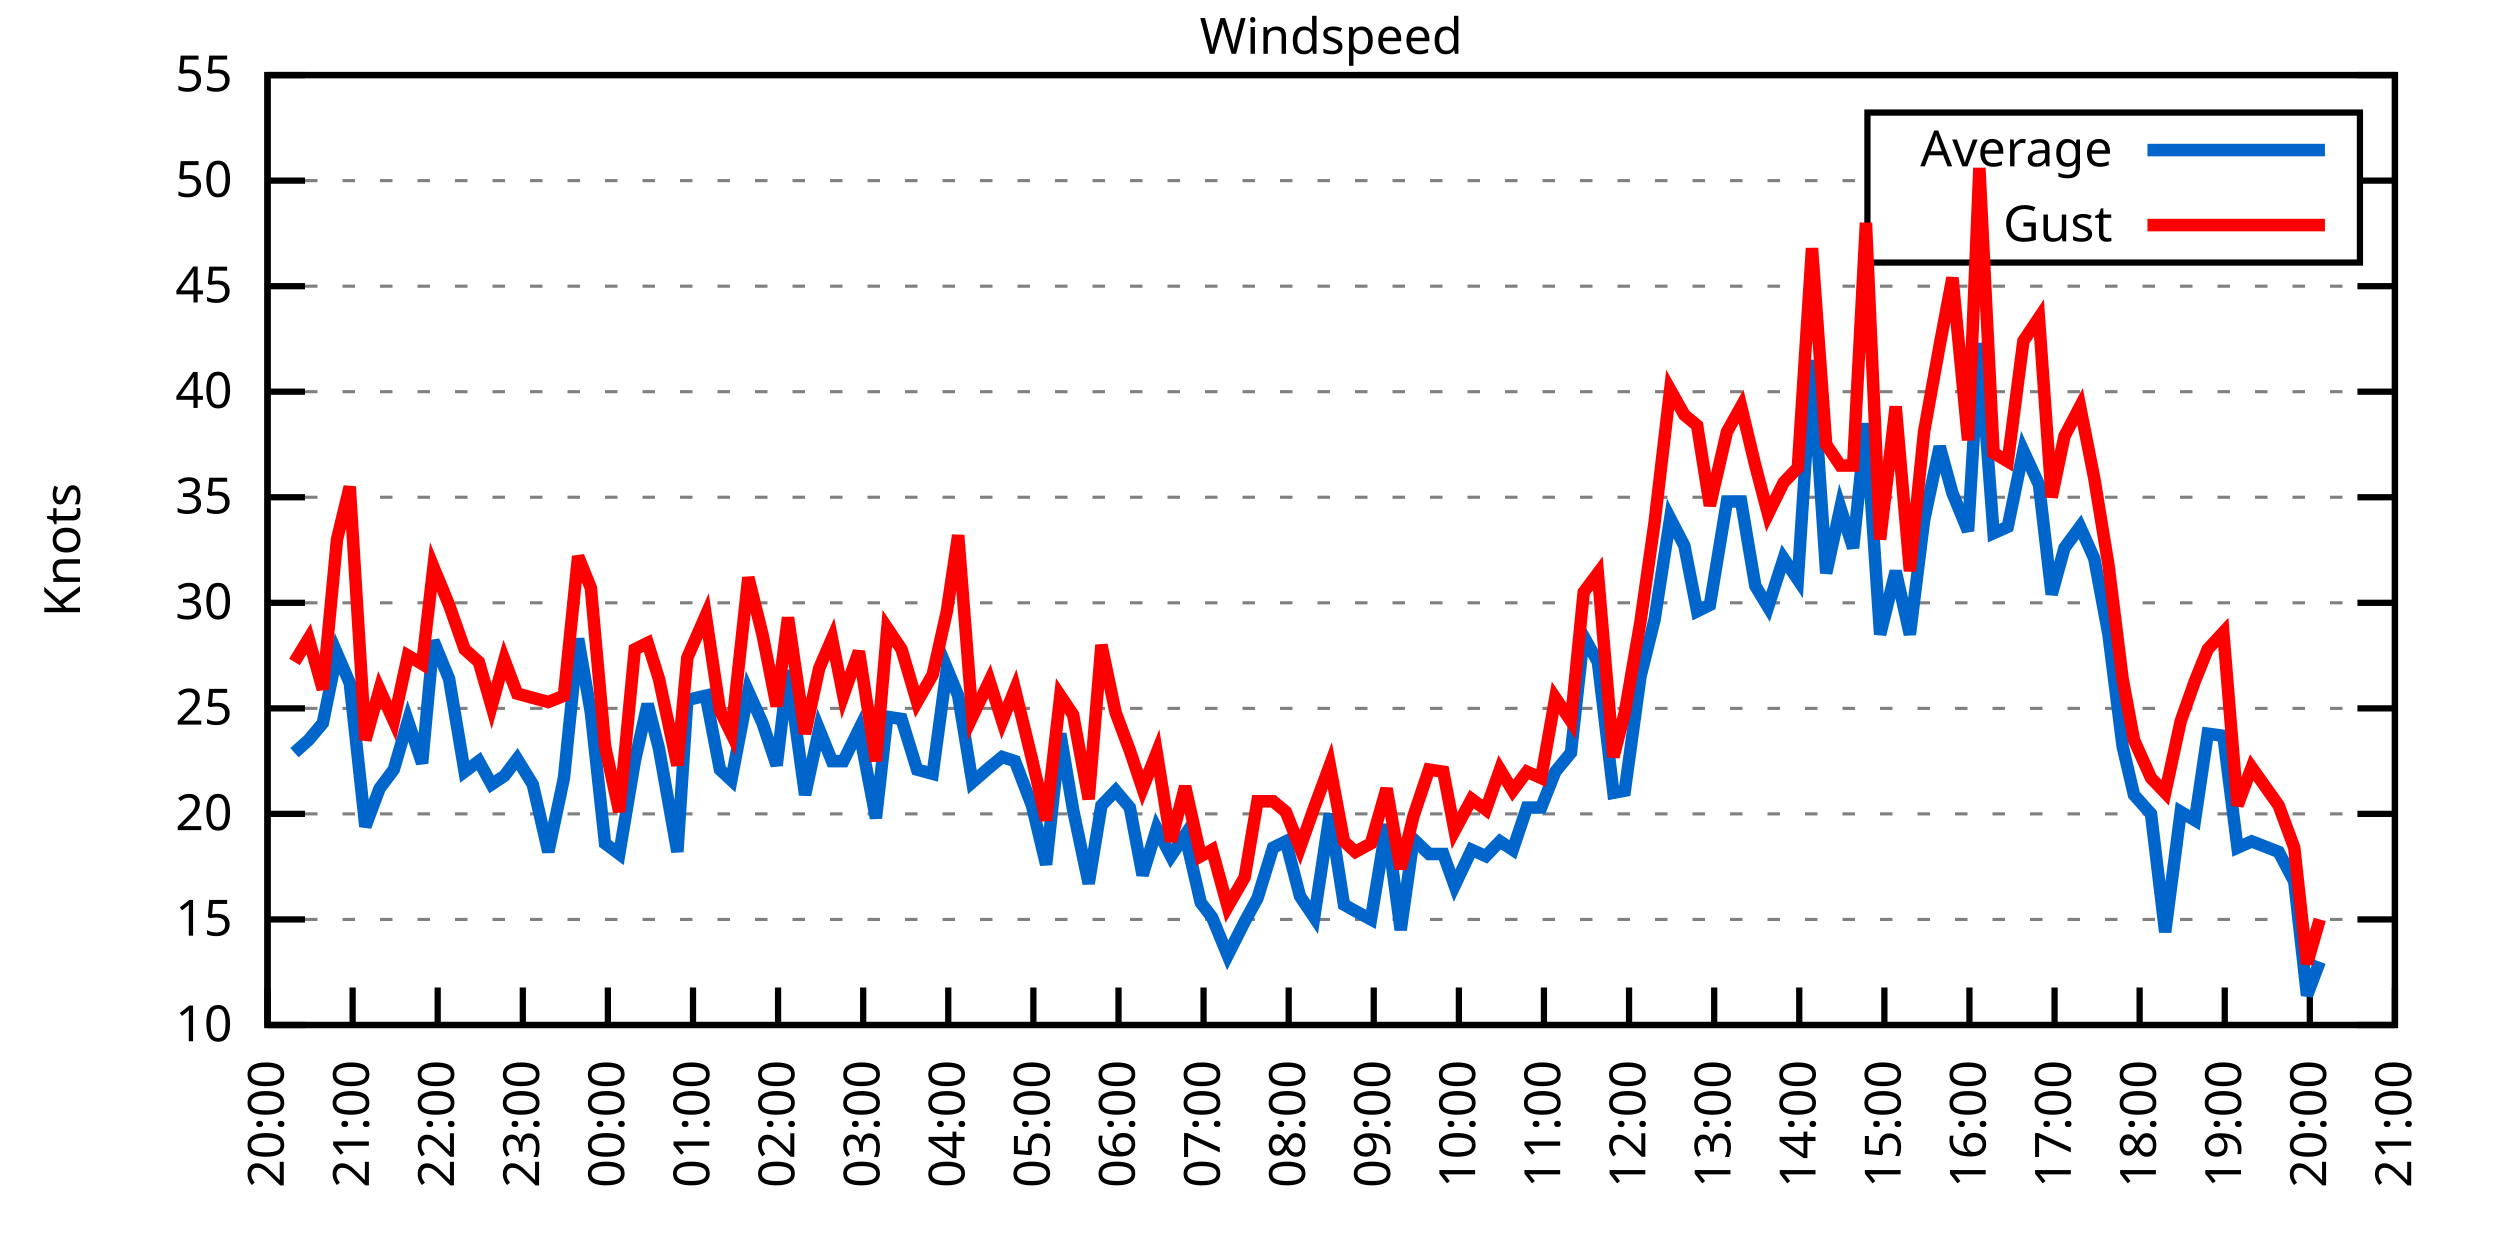
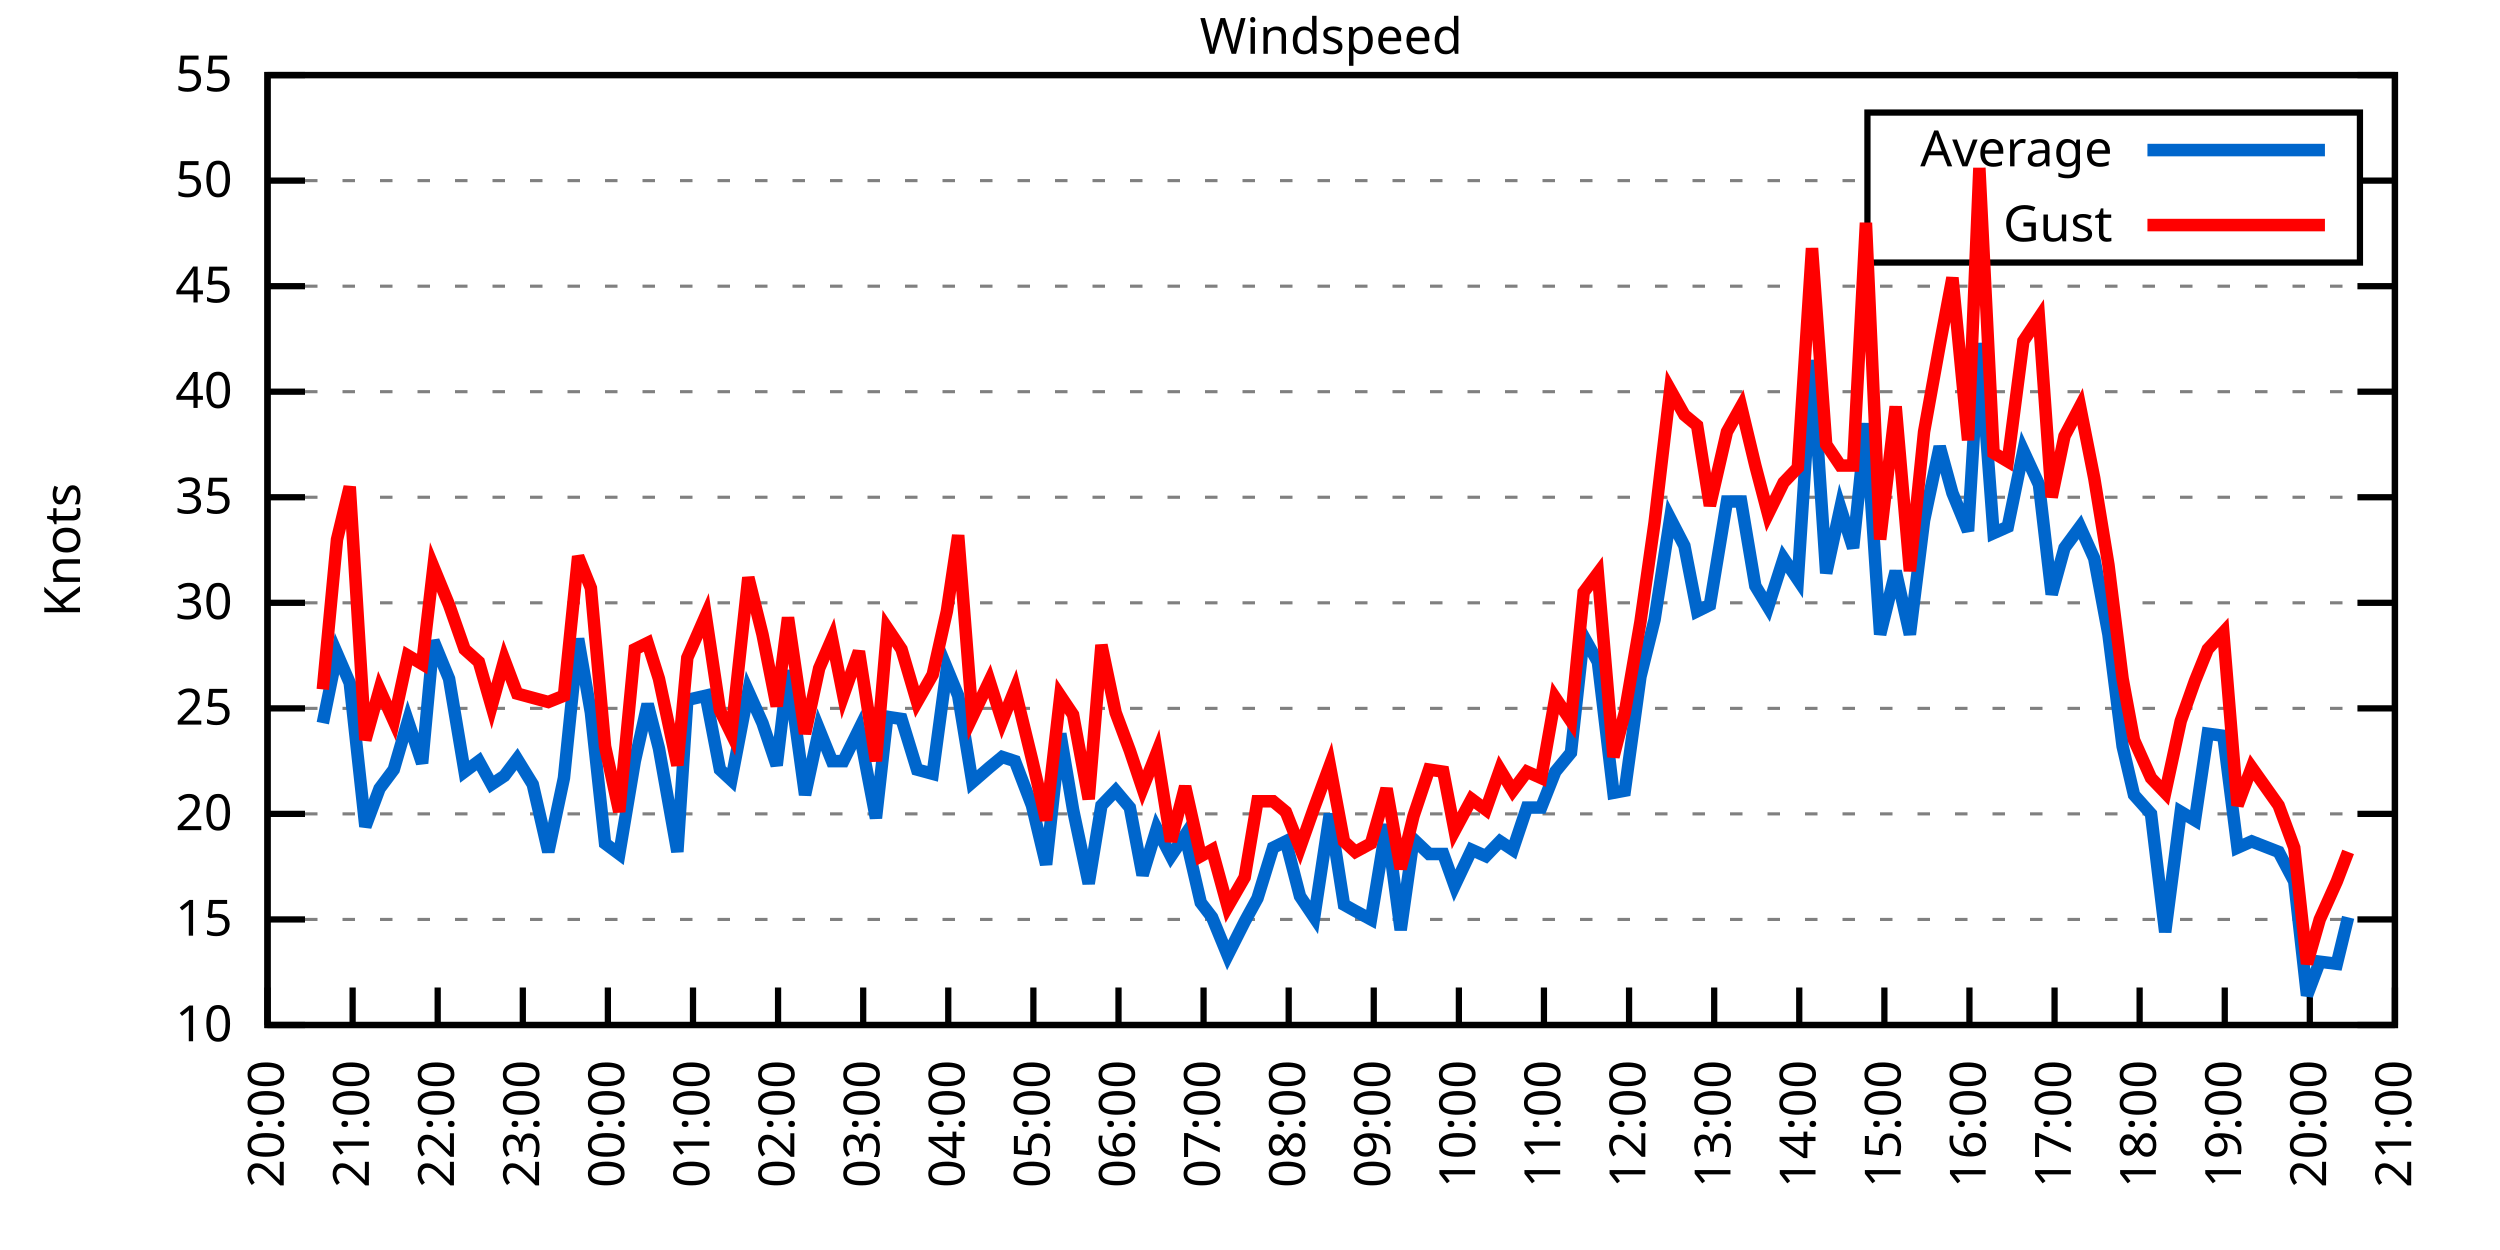
<svg xmlns="http://www.w3.org/2000/svg" xmlns:xlink="http://www.w3.org/1999/xlink" width="400" height="200" viewBox="0 0 400 200">
  <g id="gnuplot_canvas">
    <rect x="0" y="0" width="400" height="200" fill="none" />
    <defs>
      <circle id="gpDot" r="0.5" stroke-width="0.5" stroke="currentColor" />
      <path id="gpPt0" stroke-width="0.333" stroke="currentColor" d="M-1,0 h2 M0,-1 v2" />
      <path id="gpPt1" stroke-width="0.333" stroke="currentColor" d="M-1,-1 L1,1 M1,-1 L-1,1" />
      <path id="gpPt2" stroke-width="0.333" stroke="currentColor" d="M-1,0 L1,0 M0,-1 L0,1 M-1,-1 L1,1 M-1,1 L1,-1" />
      <rect id="gpPt3" stroke-width="0.333" stroke="currentColor" x="-1" y="-1" width="2" height="2" />
      <rect id="gpPt4" stroke-width="0.333" stroke="currentColor" fill="currentColor" x="-1" y="-1" width="2" height="2" />
      <circle id="gpPt5" stroke-width="0.333" stroke="currentColor" cx="0" cy="0" r="1" />
      <use xlink:href="#gpPt5" id="gpPt6" fill="currentColor" stroke="none" />
      <path id="gpPt7" stroke-width="0.333" stroke="currentColor" d="M0,-1.33 L-1.33,0.67 L1.33,0.67 z" />
      <use xlink:href="#gpPt7" id="gpPt8" fill="currentColor" stroke="none" />
      <use xlink:href="#gpPt7" id="gpPt9" stroke="currentColor" transform="rotate(180)" />
      <use xlink:href="#gpPt9" id="gpPt10" fill="currentColor" stroke="none" />
      <use xlink:href="#gpPt3" id="gpPt11" stroke="currentColor" transform="rotate(45)" />
      <use xlink:href="#gpPt11" id="gpPt12" fill="currentColor" stroke="none" />
      <path id="gpPt13" stroke-width="0.333" stroke="currentColor" d="M0,1.330 L1.265,0.411 L0.782,-1.067 L-0.782,-1.076 L-1.265,0.411 z" />
      <use xlink:href="#gpPt13" id="gpPt14" fill="currentColor" stroke="none" />
      <filter id="textbox" filterUnits="objectBoundingBox" x="0" y="0" height="1" width="1">
        <feFlood flood-color="white" flood-opacity="1" result="bgnd" />
        <feComposite in="SourceGraphic" in2="bgnd" operator="atop" />
      </filter>
      <filter id="greybox" filterUnits="objectBoundingBox" x="0" y="0" height="1" width="1">
        <feFlood flood-color="lightgrey" flood-opacity="1" result="grey" />
        <feComposite in="SourceGraphic" in2="grey" operator="atop" />
      </filter>
    </defs>
    <g fill="none" color="white" stroke="currentColor" stroke-width="1.00" stroke-linecap="butt" stroke-linejoin="miter">
</g>
    <g fill="none" color="black" stroke="currentColor" stroke-width="1.00" stroke-linecap="butt" stroke-linejoin="miter">
      <g stroke="none" shape-rendering="crispEdges">
        <polygon fill="rgb(255, 255, 255)" points="42.80,164.00 383.18,164.00 383.18,12.02 42.80,12.02 " />
      </g>
    </g>
    <g fill="none" color="black" stroke="currentColor" stroke-width="1.00" stroke-linecap="butt" stroke-linejoin="miter">
</g>
    <g fill="none" color="black" stroke="black" stroke-width="0.50" stroke-linecap="butt" stroke-linejoin="miter">
</g>
    <g fill="none" color="gray" stroke="currentColor" stroke-width="0.50" stroke-linecap="butt" stroke-linejoin="miter">
      <path stroke="gray" stroke-dasharray="2,4" class="gridline" d="M42.80,164.00 L383.19,164.00  " />
    </g>
    <g fill="none" color="gray" stroke="gray" stroke-width="1.00" stroke-linecap="butt" stroke-linejoin="miter">
</g>
    <g fill="none" color="black" stroke="currentColor" stroke-width="1.00" stroke-linecap="butt" stroke-linejoin="miter">
      <path stroke="black" d="M42.80,164.00 L48.80,164.00 M383.19,164.00 L377.19,164.00  " />
      <g transform="translate(37.20,166.60)" stroke="none" fill="black" font-family="Sans" font-size="8.00" text-anchor="end">
        <text>
          <tspan font-family="Sans"> 10</tspan>
        </text>
      </g>
    </g>
    <g fill="none" color="black" stroke="currentColor" stroke-width="1.00" stroke-linecap="butt" stroke-linejoin="miter">
</g>
    <g fill="none" color="black" stroke="black" stroke-width="0.50" stroke-linecap="butt" stroke-linejoin="miter">
</g>
    <g fill="none" color="gray" stroke="currentColor" stroke-width="0.50" stroke-linecap="butt" stroke-linejoin="miter">
      <path stroke="gray" stroke-dasharray="2,4" class="gridline" d="M42.80,147.11 L383.19,147.11  " />
    </g>
    <g fill="none" color="gray" stroke="gray" stroke-width="1.00" stroke-linecap="butt" stroke-linejoin="miter">
</g>
    <g fill="none" color="black" stroke="currentColor" stroke-width="1.00" stroke-linecap="butt" stroke-linejoin="miter">
      <path stroke="black" d="M42.80,147.11 L48.80,147.11 M383.19,147.11 L377.19,147.11  " />
      <g transform="translate(37.20,149.71)" stroke="none" fill="black" font-family="Sans" font-size="8.00" text-anchor="end">
        <text>
          <tspan font-family="Sans"> 15</tspan>
        </text>
      </g>
    </g>
    <g fill="none" color="black" stroke="currentColor" stroke-width="1.00" stroke-linecap="butt" stroke-linejoin="miter">
</g>
    <g fill="none" color="black" stroke="black" stroke-width="0.50" stroke-linecap="butt" stroke-linejoin="miter">
</g>
    <g fill="none" color="gray" stroke="currentColor" stroke-width="0.50" stroke-linecap="butt" stroke-linejoin="miter">
      <path stroke="gray" stroke-dasharray="2,4" class="gridline" d="M42.80,130.22 L383.19,130.22  " />
    </g>
    <g fill="none" color="gray" stroke="gray" stroke-width="1.00" stroke-linecap="butt" stroke-linejoin="miter">
</g>
    <g fill="none" color="black" stroke="currentColor" stroke-width="1.00" stroke-linecap="butt" stroke-linejoin="miter">
      <path stroke="black" d="M42.80,130.22 L48.80,130.22 M383.19,130.22 L377.19,130.22  " />
      <g transform="translate(37.20,132.82)" stroke="none" fill="black" font-family="Sans" font-size="8.00" text-anchor="end">
        <text>
          <tspan font-family="Sans"> 20</tspan>
        </text>
      </g>
    </g>
    <g fill="none" color="black" stroke="currentColor" stroke-width="1.00" stroke-linecap="butt" stroke-linejoin="miter">
</g>
    <g fill="none" color="black" stroke="black" stroke-width="0.50" stroke-linecap="butt" stroke-linejoin="miter">
</g>
    <g fill="none" color="gray" stroke="currentColor" stroke-width="0.50" stroke-linecap="butt" stroke-linejoin="miter">
      <path stroke="gray" stroke-dasharray="2,4" class="gridline" d="M42.80,113.34 L383.19,113.34  " />
    </g>
    <g fill="none" color="gray" stroke="gray" stroke-width="1.00" stroke-linecap="butt" stroke-linejoin="miter">
</g>
    <g fill="none" color="black" stroke="currentColor" stroke-width="1.00" stroke-linecap="butt" stroke-linejoin="miter">
      <path stroke="black" d="M42.80,113.34 L48.80,113.34 M383.19,113.34 L377.19,113.34  " />
      <g transform="translate(37.20,115.94)" stroke="none" fill="black" font-family="Sans" font-size="8.00" text-anchor="end">
        <text>
          <tspan font-family="Sans"> 25</tspan>
        </text>
      </g>
    </g>
    <g fill="none" color="black" stroke="currentColor" stroke-width="1.00" stroke-linecap="butt" stroke-linejoin="miter">
</g>
    <g fill="none" color="black" stroke="black" stroke-width="0.50" stroke-linecap="butt" stroke-linejoin="miter">
</g>
    <g fill="none" color="gray" stroke="currentColor" stroke-width="0.50" stroke-linecap="butt" stroke-linejoin="miter">
      <path stroke="gray" stroke-dasharray="2,4" class="gridline" d="M42.80,96.45 L383.19,96.45  " />
    </g>
    <g fill="none" color="gray" stroke="gray" stroke-width="1.00" stroke-linecap="butt" stroke-linejoin="miter">
</g>
    <g fill="none" color="black" stroke="currentColor" stroke-width="1.00" stroke-linecap="butt" stroke-linejoin="miter">
      <path stroke="black" d="M42.80,96.45 L48.80,96.45 M383.19,96.45 L377.19,96.45  " />
      <g transform="translate(37.20,99.05)" stroke="none" fill="black" font-family="Sans" font-size="8.00" text-anchor="end">
        <text>
          <tspan font-family="Sans"> 30</tspan>
        </text>
      </g>
    </g>
    <g fill="none" color="black" stroke="currentColor" stroke-width="1.00" stroke-linecap="butt" stroke-linejoin="miter">
</g>
    <g fill="none" color="black" stroke="black" stroke-width="0.50" stroke-linecap="butt" stroke-linejoin="miter">
</g>
    <g fill="none" color="gray" stroke="currentColor" stroke-width="0.50" stroke-linecap="butt" stroke-linejoin="miter">
      <path stroke="gray" stroke-dasharray="2,4" class="gridline" d="M42.80,79.56 L383.19,79.56  " />
    </g>
    <g fill="none" color="gray" stroke="gray" stroke-width="1.00" stroke-linecap="butt" stroke-linejoin="miter">
</g>
    <g fill="none" color="black" stroke="currentColor" stroke-width="1.00" stroke-linecap="butt" stroke-linejoin="miter">
      <path stroke="black" d="M42.80,79.56 L48.80,79.56 M383.19,79.56 L377.19,79.56  " />
      <g transform="translate(37.20,82.16)" stroke="none" fill="black" font-family="Sans" font-size="8.00" text-anchor="end">
        <text>
          <tspan font-family="Sans"> 35</tspan>
        </text>
      </g>
    </g>
    <g fill="none" color="black" stroke="currentColor" stroke-width="1.00" stroke-linecap="butt" stroke-linejoin="miter">
</g>
    <g fill="none" color="black" stroke="black" stroke-width="0.50" stroke-linecap="butt" stroke-linejoin="miter">
</g>
    <g fill="none" color="gray" stroke="currentColor" stroke-width="0.50" stroke-linecap="butt" stroke-linejoin="miter">
      <path stroke="gray" stroke-dasharray="2,4" class="gridline" d="M42.80,62.67 L383.19,62.67  " />
    </g>
    <g fill="none" color="gray" stroke="gray" stroke-width="1.00" stroke-linecap="butt" stroke-linejoin="miter">
</g>
    <g fill="none" color="black" stroke="currentColor" stroke-width="1.00" stroke-linecap="butt" stroke-linejoin="miter">
      <path stroke="black" d="M42.80,62.67 L48.80,62.67 M383.19,62.67 L377.19,62.67  " />
      <g transform="translate(37.20,65.27)" stroke="none" fill="black" font-family="Sans" font-size="8.00" text-anchor="end">
        <text>
          <tspan font-family="Sans"> 40</tspan>
        </text>
      </g>
    </g>
    <g fill="none" color="black" stroke="currentColor" stroke-width="1.00" stroke-linecap="butt" stroke-linejoin="miter">
</g>
    <g fill="none" color="black" stroke="black" stroke-width="0.50" stroke-linecap="butt" stroke-linejoin="miter">
</g>
    <g fill="none" color="gray" stroke="currentColor" stroke-width="0.50" stroke-linecap="butt" stroke-linejoin="miter">
      <path stroke="gray" stroke-dasharray="2,4" class="gridline" d="M42.80,45.79 L383.19,45.79  " />
    </g>
    <g fill="none" color="gray" stroke="gray" stroke-width="1.00" stroke-linecap="butt" stroke-linejoin="miter">
</g>
    <g fill="none" color="black" stroke="currentColor" stroke-width="1.00" stroke-linecap="butt" stroke-linejoin="miter">
      <path stroke="black" d="M42.80,45.79 L48.80,45.79 M383.19,45.79 L377.19,45.79  " />
      <g transform="translate(37.20,48.39)" stroke="none" fill="black" font-family="Sans" font-size="8.00" text-anchor="end">
        <text>
          <tspan font-family="Sans"> 45</tspan>
        </text>
      </g>
    </g>
    <g fill="none" color="black" stroke="currentColor" stroke-width="1.00" stroke-linecap="butt" stroke-linejoin="miter">
</g>
    <g fill="none" color="black" stroke="black" stroke-width="0.50" stroke-linecap="butt" stroke-linejoin="miter">
</g>
    <g fill="none" color="gray" stroke="currentColor" stroke-width="0.50" stroke-linecap="butt" stroke-linejoin="miter">
      <path stroke="gray" stroke-dasharray="2,4" class="gridline" d="M42.80,28.90 L298.79,28.90 M377.59,28.90 L383.19,28.90  " />
    </g>
    <g fill="none" color="gray" stroke="gray" stroke-width="1.00" stroke-linecap="butt" stroke-linejoin="miter">
</g>
    <g fill="none" color="black" stroke="currentColor" stroke-width="1.00" stroke-linecap="butt" stroke-linejoin="miter">
      <path stroke="black" d="M42.80,28.90 L48.80,28.90 M383.19,28.90 L377.19,28.90  " />
      <g transform="translate(37.20,31.50)" stroke="none" fill="black" font-family="Sans" font-size="8.00" text-anchor="end">
        <text>
          <tspan font-family="Sans"> 50</tspan>
        </text>
      </g>
    </g>
    <g fill="none" color="black" stroke="currentColor" stroke-width="1.00" stroke-linecap="butt" stroke-linejoin="miter">
</g>
    <g fill="none" color="black" stroke="black" stroke-width="0.50" stroke-linecap="butt" stroke-linejoin="miter">
</g>
    <g fill="none" color="gray" stroke="currentColor" stroke-width="0.50" stroke-linecap="butt" stroke-linejoin="miter">
      <path stroke="gray" stroke-dasharray="2,4" class="gridline" d="M42.80,12.01 L383.19,12.01  " />
    </g>
    <g fill="none" color="gray" stroke="gray" stroke-width="1.00" stroke-linecap="butt" stroke-linejoin="miter">
</g>
    <g fill="none" color="black" stroke="currentColor" stroke-width="1.00" stroke-linecap="butt" stroke-linejoin="miter">
      <path stroke="black" d="M42.80,12.01 L48.80,12.01 M383.19,12.01 L377.19,12.01  " />
      <g transform="translate(37.20,14.61)" stroke="none" fill="black" font-family="Sans" font-size="8.00" text-anchor="end">
        <text>
          <tspan font-family="Sans"> 55</tspan>
        </text>
      </g>
    </g>
    <g fill="none" color="black" stroke="currentColor" stroke-width="1.00" stroke-linecap="butt" stroke-linejoin="miter">
      <path stroke="black" d="M42.80,164.00 L42.80,158.00  " />
      <g transform="translate(45.40,169.60) rotate(270.00)" stroke="none" fill="black" font-family="Sans" font-size="8.00" text-anchor="end">
        <text>
          <tspan font-family="Sans">20:00</tspan>
        </text>
      </g>
    </g>
    <g fill="none" color="black" stroke="currentColor" stroke-width="1.00" stroke-linecap="butt" stroke-linejoin="miter">
      <path stroke="black" d="M56.42,164.00 L56.42,158.00  " />
      <g transform="translate(59.02,169.60) rotate(270.00)" stroke="none" fill="black" font-family="Sans" font-size="8.00" text-anchor="end">
        <text>
          <tspan font-family="Sans">21:00</tspan>
        </text>
      </g>
    </g>
    <g fill="none" color="black" stroke="currentColor" stroke-width="1.00" stroke-linecap="butt" stroke-linejoin="miter">
      <path stroke="black" d="M70.03,164.00 L70.03,158.00  " />
      <g transform="translate(72.63,169.60) rotate(270.00)" stroke="none" fill="black" font-family="Sans" font-size="8.00" text-anchor="end">
        <text>
          <tspan font-family="Sans">22:00</tspan>
        </text>
      </g>
    </g>
    <g fill="none" color="black" stroke="currentColor" stroke-width="1.00" stroke-linecap="butt" stroke-linejoin="miter">
      <path stroke="black" d="M83.65,164.00 L83.65,158.00  " />
      <g transform="translate(86.25,169.60) rotate(270.00)" stroke="none" fill="black" font-family="Sans" font-size="8.00" text-anchor="end">
        <text>
          <tspan font-family="Sans">23:00</tspan>
        </text>
      </g>
    </g>
    <g fill="none" color="black" stroke="currentColor" stroke-width="1.00" stroke-linecap="butt" stroke-linejoin="miter">
      <path stroke="black" d="M97.26,164.00 L97.26,158.00  " />
      <g transform="translate(99.86,169.60) rotate(270.00)" stroke="none" fill="black" font-family="Sans" font-size="8.00" text-anchor="end">
        <text>
          <tspan font-family="Sans">00:00</tspan>
        </text>
      </g>
    </g>
    <g fill="none" color="black" stroke="currentColor" stroke-width="1.00" stroke-linecap="butt" stroke-linejoin="miter">
      <path stroke="black" d="M110.88,164.00 L110.88,158.00  " />
      <g transform="translate(113.48,169.60) rotate(270.00)" stroke="none" fill="black" font-family="Sans" font-size="8.00" text-anchor="end">
        <text>
          <tspan font-family="Sans">01:00</tspan>
        </text>
      </g>
    </g>
    <g fill="none" color="black" stroke="currentColor" stroke-width="1.00" stroke-linecap="butt" stroke-linejoin="miter">
      <path stroke="black" d="M124.49,164.00 L124.49,158.00  " />
      <g transform="translate(127.09,169.60) rotate(270.00)" stroke="none" fill="black" font-family="Sans" font-size="8.00" text-anchor="end">
        <text>
          <tspan font-family="Sans">02:00</tspan>
        </text>
      </g>
    </g>
    <g fill="none" color="black" stroke="currentColor" stroke-width="1.00" stroke-linecap="butt" stroke-linejoin="miter">
      <path stroke="black" d="M138.11,164.00 L138.11,158.00  " />
      <g transform="translate(140.71,169.60) rotate(270.00)" stroke="none" fill="black" font-family="Sans" font-size="8.00" text-anchor="end">
        <text>
          <tspan font-family="Sans">03:00</tspan>
        </text>
      </g>
    </g>
    <g fill="none" color="black" stroke="currentColor" stroke-width="1.00" stroke-linecap="butt" stroke-linejoin="miter">
      <path stroke="black" d="M151.72,164.00 L151.72,158.00  " />
      <g transform="translate(154.32,169.60) rotate(270.00)" stroke="none" fill="black" font-family="Sans" font-size="8.00" text-anchor="end">
        <text>
          <tspan font-family="Sans">04:00</tspan>
        </text>
      </g>
    </g>
    <g fill="none" color="black" stroke="currentColor" stroke-width="1.00" stroke-linecap="butt" stroke-linejoin="miter">
      <path stroke="black" d="M165.34,164.00 L165.34,158.00  " />
      <g transform="translate(167.94,169.60) rotate(270.00)" stroke="none" fill="black" font-family="Sans" font-size="8.00" text-anchor="end">
        <text>
          <tspan font-family="Sans">05:00</tspan>
        </text>
      </g>
    </g>
    <g fill="none" color="black" stroke="currentColor" stroke-width="1.00" stroke-linecap="butt" stroke-linejoin="miter">
      <path stroke="black" d="M178.96,164.00 L178.96,158.00  " />
      <g transform="translate(181.56,169.60) rotate(270.00)" stroke="none" fill="black" font-family="Sans" font-size="8.00" text-anchor="end">
        <text>
          <tspan font-family="Sans">06:00</tspan>
        </text>
      </g>
    </g>
    <g fill="none" color="black" stroke="currentColor" stroke-width="1.00" stroke-linecap="butt" stroke-linejoin="miter">
      <path stroke="black" d="M192.57,164.00 L192.57,158.00  " />
      <g transform="translate(195.17,169.60) rotate(270.00)" stroke="none" fill="black" font-family="Sans" font-size="8.00" text-anchor="end">
        <text>
          <tspan font-family="Sans">07:00</tspan>
        </text>
      </g>
    </g>
    <g fill="none" color="black" stroke="currentColor" stroke-width="1.00" stroke-linecap="butt" stroke-linejoin="miter">
      <path stroke="black" d="M206.19,164.00 L206.19,158.00  " />
      <g transform="translate(208.79,169.60) rotate(270.00)" stroke="none" fill="black" font-family="Sans" font-size="8.00" text-anchor="end">
        <text>
          <tspan font-family="Sans">08:00</tspan>
        </text>
      </g>
    </g>
    <g fill="none" color="black" stroke="currentColor" stroke-width="1.00" stroke-linecap="butt" stroke-linejoin="miter">
      <path stroke="black" d="M219.80,164.00 L219.80,158.00  " />
      <g transform="translate(222.40,169.60) rotate(270.00)" stroke="none" fill="black" font-family="Sans" font-size="8.00" text-anchor="end">
        <text>
          <tspan font-family="Sans">09:00</tspan>
        </text>
      </g>
    </g>
    <g fill="none" color="black" stroke="currentColor" stroke-width="1.00" stroke-linecap="butt" stroke-linejoin="miter">
      <path stroke="black" d="M233.42,164.00 L233.42,158.00  " />
      <g transform="translate(236.02,169.60) rotate(270.00)" stroke="none" fill="black" font-family="Sans" font-size="8.00" text-anchor="end">
        <text>
          <tspan font-family="Sans">10:00</tspan>
        </text>
      </g>
    </g>
    <g fill="none" color="black" stroke="currentColor" stroke-width="1.00" stroke-linecap="butt" stroke-linejoin="miter">
      <path stroke="black" d="M247.03,164.00 L247.03,158.00  " />
      <g transform="translate(249.63,169.60) rotate(270.00)" stroke="none" fill="black" font-family="Sans" font-size="8.00" text-anchor="end">
        <text>
          <tspan font-family="Sans">11:00</tspan>
        </text>
      </g>
    </g>
    <g fill="none" color="black" stroke="currentColor" stroke-width="1.00" stroke-linecap="butt" stroke-linejoin="miter">
      <path stroke="black" d="M260.65,164.00 L260.65,158.00  " />
      <g transform="translate(263.25,169.60) rotate(270.00)" stroke="none" fill="black" font-family="Sans" font-size="8.00" text-anchor="end">
        <text>
          <tspan font-family="Sans">12:00</tspan>
        </text>
      </g>
    </g>
    <g fill="none" color="black" stroke="currentColor" stroke-width="1.00" stroke-linecap="butt" stroke-linejoin="miter">
      <path stroke="black" d="M274.27,164.00 L274.27,158.00  " />
      <g transform="translate(276.87,169.60) rotate(270.00)" stroke="none" fill="black" font-family="Sans" font-size="8.00" text-anchor="end">
        <text>
          <tspan font-family="Sans">13:00</tspan>
        </text>
      </g>
    </g>
    <g fill="none" color="black" stroke="currentColor" stroke-width="1.00" stroke-linecap="butt" stroke-linejoin="miter">
      <path stroke="black" d="M287.88,164.00 L287.88,158.00  " />
      <g transform="translate(290.48,169.60) rotate(270.00)" stroke="none" fill="black" font-family="Sans" font-size="8.00" text-anchor="end">
        <text>
          <tspan font-family="Sans">14:00</tspan>
        </text>
      </g>
    </g>
    <g fill="none" color="black" stroke="currentColor" stroke-width="1.00" stroke-linecap="butt" stroke-linejoin="miter">
      <path stroke="black" d="M301.50,164.00 L301.50,158.00  " />
      <g transform="translate(304.10,169.60) rotate(270.00)" stroke="none" fill="black" font-family="Sans" font-size="8.00" text-anchor="end">
        <text>
          <tspan font-family="Sans">15:00</tspan>
        </text>
      </g>
    </g>
    <g fill="none" color="black" stroke="currentColor" stroke-width="1.00" stroke-linecap="butt" stroke-linejoin="miter">
      <path stroke="black" d="M315.11,164.00 L315.11,158.00  " />
      <g transform="translate(317.71,169.60) rotate(270.00)" stroke="none" fill="black" font-family="Sans" font-size="8.00" text-anchor="end">
        <text>
          <tspan font-family="Sans">16:00</tspan>
        </text>
      </g>
    </g>
    <g fill="none" color="black" stroke="currentColor" stroke-width="1.00" stroke-linecap="butt" stroke-linejoin="miter">
      <path stroke="black" d="M328.73,164.00 L328.73,158.00  " />
      <g transform="translate(331.33,169.60) rotate(270.00)" stroke="none" fill="black" font-family="Sans" font-size="8.00" text-anchor="end">
        <text>
          <tspan font-family="Sans">17:00</tspan>
        </text>
      </g>
    </g>
    <g fill="none" color="black" stroke="currentColor" stroke-width="1.00" stroke-linecap="butt" stroke-linejoin="miter">
      <path stroke="black" d="M342.34,164.00 L342.34,158.00  " />
      <g transform="translate(344.94,169.60) rotate(270.00)" stroke="none" fill="black" font-family="Sans" font-size="8.00" text-anchor="end">
        <text>
          <tspan font-family="Sans">18:00</tspan>
        </text>
      </g>
    </g>
    <g fill="none" color="black" stroke="currentColor" stroke-width="1.00" stroke-linecap="butt" stroke-linejoin="miter">
      <path stroke="black" d="M355.96,164.00 L355.96,158.00  " />
      <g transform="translate(358.56,169.60) rotate(270.00)" stroke="none" fill="black" font-family="Sans" font-size="8.00" text-anchor="end">
        <text>
          <tspan font-family="Sans">19:00</tspan>
        </text>
      </g>
    </g>
    <g fill="none" color="black" stroke="currentColor" stroke-width="1.00" stroke-linecap="butt" stroke-linejoin="miter">
      <path stroke="black" d="M369.57,164.00 L369.57,158.00  " />
      <g transform="translate(372.17,169.60) rotate(270.00)" stroke="none" fill="black" font-family="Sans" font-size="8.00" text-anchor="end">
        <text>
          <tspan font-family="Sans">20:00</tspan>
        </text>
      </g>
    </g>
    <g fill="none" color="black" stroke="currentColor" stroke-width="1.00" stroke-linecap="butt" stroke-linejoin="miter">
      <path stroke="black" d="M383.19,164.00 L383.19,158.00  " />
      <g transform="translate(385.79,169.60) rotate(270.00)" stroke="none" fill="black" font-family="Sans" font-size="8.00" text-anchor="end">
        <text>
          <tspan font-family="Sans">21:00</tspan>
        </text>
      </g>
    </g>
    <g fill="none" color="black" stroke="currentColor" stroke-width="1.00" stroke-linecap="butt" stroke-linejoin="miter">
</g>
    <g fill="none" color="black" stroke="currentColor" stroke-width="1.00" stroke-linecap="butt" stroke-linejoin="miter">
      <path stroke="black" d="M42.80,12.01 L42.80,164.00 L383.19,164.00 L383.19,12.01 L42.80,12.01 Z  " />
    </g>
    <g fill="none" color="black" stroke="currentColor" stroke-width="1.00" stroke-linecap="butt" stroke-linejoin="miter">
</g>
    <g fill="none" color="black" stroke="currentColor" stroke-width="1.00" stroke-linecap="butt" stroke-linejoin="miter">
      <path stroke="black" d="M298.79,42.01 L298.79,18.01 L377.59,18.01 L377.59,42.01 L298.79,42.01 Z  " />
    </g>
    <g id="Windspeed_plot_1">
      <g fill="none" color="white" stroke="black" stroke-width="2.00" stroke-linecap="butt" stroke-linejoin="miter">
</g>
      <g fill="none" color="black" stroke="currentColor" stroke-width="2.00" stroke-linecap="butt" stroke-linejoin="miter">
        <g transform="translate(337.99,26.61)" stroke="none" fill="black" font-family="Sans" font-size="8.00" text-anchor="end">
          <text>
            <tspan font-family="Sans">Average</tspan>
          </text>
        </g>
      </g>
      <g fill="none" color="black" stroke="currentColor" stroke-width="2.00" stroke-linecap="butt" stroke-linejoin="miter">
-         <path stroke="rgb(  0, 102, 204)" d="M343.59,24.01 L371.99,24.01 M47.11,120.43 L49.38,118.40 L51.65,115.70 L53.92,104.56 L55.96,109.28 L58.46,132.25   L60.73,126.17 L63.00,123.13 L65.27,115.36 L67.54,122.12 L69.35,102.53 L71.85,108.61 L74.34,123.47 L76.61,121.78   L78.65,125.50 L80.70,124.14 L82.74,121.44 L85.24,125.50 L87.73,136.30 L90.23,124.48 L92.50,102.19 L94.54,114.01   L96.81,134.95 L99.08,136.64 L101.57,121.78 L103.62,112.66 L105.43,119.75 L108.38,136.30 L109.97,111.99 L112.92,111.31   L115.19,123.13 L117.01,124.82 L119.73,110.63 L122.00,115.70 L124.27,122.46 L126.08,107.26 L128.81,127.18 L131.07,116.71   L133.12,121.78 L134.93,121.78 L137.43,116.71 L140.15,130.90 L141.97,114.69 L144.24,115.03 L146.73,123.13 L149.23,123.81   L151.50,106.92 L153.31,111.31 L155.58,125.16 L158.31,122.79 L160.35,121.11 L162.39,121.78 L165.11,128.87 L167.38,138.33   L169.65,117.39 L171.69,129.55 L174.19,141.37 L176.23,128.87 L178.50,126.51 L180.77,129.21 L182.81,140.02 L185.08,132.59   L187.35,136.98 L189.62,133.60 L192.12,144.41 L193.93,146.77 L196.43,152.85 L199.15,147.45 L201.19,143.73 L203.69,135.63   L205.73,134.62 L208.00,143.40 L210.27,146.77 L212.77,130.22 L215.04,144.75 L216.85,145.76 L219.35,147.11 L221.85,131.91   L224.11,148.80 L226.16,134.28 L228.65,136.64 L230.92,136.64 L232.74,141.71 L235.46,135.97 L237.73,136.98 L240.00,134.62   L242.04,135.97 L244.31,129.21 L246.58,129.21 L248.85,123.47 L251.35,120.43 L253.39,101.85 L255.66,105.91 L258.15,126.85   L259.97,126.51 L262.47,108.27 L264.73,99.15 L267.23,82.94 L269.50,87.33 L271.54,97.80 L273.58,96.79 L276.31,80.24   L278.58,80.24 L280.85,93.75 L282.89,97.12 L285.38,89.36 L287.65,92.73 L289.92,57.61 L292.19,91.72 L294.46,81.25   L296.50,87.67 L298.55,67.74 L300.82,101.52 L303.31,91.38 L305.58,101.52 L307.85,83.28 L310.35,71.45 L312.39,78.89   L314.89,84.97 L316.70,54.90 L318.97,85.30 L321.24,84.29 L323.74,72.13 L326.23,77.53 L328.27,95.10 L330.32,87.67   L332.81,84.29 L335.08,89.36 L337.35,101.52 L339.62,119.42 L341.44,127.18 L344.16,130.22 L346.43,149.14 L348.92,129.89   L351.19,131.24 L353.24,117.39 L355.73,117.73 L358.00,135.63 L360.27,134.62 L364.58,136.30 L367.08,141.03 L369.12,159.27   L371.16,153.87  " />
+         <path stroke="rgb(  0, 102, 204)" d="M343.59,24.01 L371.99,24.01 M51.65,115.70 L53.92,104.56 L55.96,109.28 L58.46,132.25 L60.73,126.17 L63.00,123.13   L65.27,115.36 L67.54,122.12 L69.35,102.53 L71.85,108.61 L74.34,123.47 L76.61,121.78 L78.65,125.50 L80.70,124.14   L82.74,121.44 L85.24,125.50 L87.73,136.30 L90.23,124.48 L92.50,102.19 L94.54,114.01 L96.81,134.95 L99.08,136.64   L101.57,121.78 L103.62,112.66 L105.43,119.75 L108.38,136.30 L109.97,111.99 L112.92,111.31 L115.19,123.13 L117.01,124.82   L119.73,110.63 L122.00,115.70 L124.27,122.46 L126.08,107.26 L128.81,127.18 L131.07,116.71 L133.12,121.78 L134.93,121.78   L137.43,116.71 L140.15,130.90 L141.97,114.69 L144.24,115.03 L146.73,123.13 L149.23,123.81 L151.50,106.92 L153.31,111.31   L155.58,125.16 L158.31,122.79 L160.35,121.11 L162.39,121.78 L165.11,128.87 L167.38,138.33 L169.65,117.39 L171.69,129.55   L174.19,141.37 L176.23,128.87 L178.50,126.51 L180.77,129.21 L182.81,140.02 L185.08,132.59 L187.35,136.98 L189.62,133.60   L192.12,144.41 L193.93,146.77 L196.43,152.85 L199.15,147.45 L201.19,143.73 L203.69,135.63 L205.73,134.62 L208.00,143.40   L210.27,146.77 L212.77,130.22 L215.04,144.75 L216.85,145.76 L219.35,147.11 L221.85,131.91 L224.11,148.80 L226.16,134.28   L228.65,136.64 L230.92,136.64 L232.74,141.71 L235.46,135.97 L237.73,136.98 L240.00,134.62 L242.04,135.97 L244.31,129.21   L246.58,129.21 L248.85,123.47 L251.35,120.43 L253.39,101.85 L255.66,105.91 L258.15,126.85 L259.97,126.51 L262.47,108.27   L264.73,99.15 L267.23,82.94 L269.50,87.33 L271.54,97.80 L273.58,96.79 L276.31,80.24 L278.58,80.24 L280.85,93.75   L282.89,97.12 L285.38,89.36 L287.65,92.73 L289.92,57.61 L292.19,91.72 L294.46,81.25 L296.50,87.67 L298.55,67.74   L300.82,101.52 L303.31,91.38 L305.58,101.52 L307.85,83.28 L310.35,71.45 L312.39,78.89 L314.89,84.97 L316.70,54.90   L318.97,85.30 L321.24,84.29 L323.74,72.13 L326.23,77.53 L328.27,95.10 L330.32,87.67 L332.81,84.29 L335.08,89.36   L337.35,101.52 L339.62,119.42 L341.44,127.18 L344.16,130.22 L346.43,149.14 L348.92,129.89 L351.19,131.24 L353.24,117.39   L355.73,117.73 L358.00,135.63 L360.27,134.62 L364.58,136.30 L367.08,141.03 L369.12,159.27 L371.16,153.87 L373.89,154.21   L375.70,146.77  " />
      </g>
    </g>
    <g id="Windspeed_plot_2">
      <g fill="none" color="black" stroke="currentColor" stroke-width="2.00" stroke-linecap="butt" stroke-linejoin="miter">
        <g transform="translate(337.99,38.61)" stroke="none" fill="black" font-family="Sans" font-size="8.00" text-anchor="end">
          <text>
            <tspan font-family="Sans">Gust</tspan>
          </text>
        </g>
      </g>
      <g fill="none" color="black" stroke="currentColor" stroke-width="2.00" stroke-linecap="butt" stroke-linejoin="miter">
-         <path stroke="rgb(255,   0,   0)" d="M343.59,36.01 L371.99,36.01 M47.11,105.91 L49.38,102.19 L51.65,110.30 L53.92,86.32 L55.96,77.87 L58.46,118.40   L60.73,110.30 L63.00,115.36 L65.27,104.89 L67.54,106.24 L69.35,90.71 L71.85,96.79 L74.34,103.88 L76.61,105.91   L78.65,113.00 L80.70,105.57 L82.74,110.97 L85.24,111.65 L87.73,112.32 L90.23,111.31 L92.50,89.02 L94.54,94.08   L96.81,119.42 L99.08,129.89 L101.57,103.88 L103.62,102.87 L105.43,108.61 L108.38,122.46 L109.97,105.23 L112.92,98.48   L115.19,113.67 L117.01,117.39 L119.73,92.40 L122.00,101.52 L124.27,113.00 L126.08,98.81 L128.81,117.39 L131.07,106.92   L133.12,102.19 L134.93,111.31 L137.43,104.22 L140.15,121.78 L141.97,100.50 L144.24,103.88 L146.73,112.32 L149.23,107.93   L151.50,97.80 L153.31,85.64 L155.58,114.69 L158.31,108.95 L160.35,115.36 L162.39,110.30 L165.11,121.44 L167.38,131.24   L169.65,111.31 L171.69,114.35 L174.19,127.86 L176.23,103.20 L178.50,114.01 L180.77,120.09 L182.81,126.17 L185.08,120.43   L187.35,134.62 L189.62,125.83 L192.12,136.98 L193.93,135.97 L196.43,145.09 L199.15,140.36 L201.19,128.20 L203.69,128.20   L205.73,129.89 L208.00,135.63 L210.27,129.21 L212.77,122.46 L215.04,134.62 L216.85,136.30 L219.35,134.95 L221.85,126.17   L224.11,139.01 L226.16,130.56 L228.65,123.13 L230.92,123.47 L232.74,132.93 L235.46,127.86 L237.73,129.55 L240.00,123.13   L242.04,126.51 L244.31,123.47 L246.58,124.48 L248.85,111.65 L251.35,115.36 L253.39,94.76 L255.66,91.72 L258.15,121.11   L259.97,114.01 L262.47,99.49 L264.73,83.61 L267.23,62.34 L269.50,66.39 L271.54,68.08 L273.58,80.91 L276.31,69.09   L278.58,65.04 L280.85,74.49 L282.89,82.26 L285.38,77.20 L287.65,74.83 L289.92,39.71 L292.19,71.12 L294.46,74.49   L296.50,74.49 L298.55,35.65 L300.82,86.32 L303.31,65.04 L305.58,91.38 L307.85,69.09 L310.35,55.24 L312.39,44.43   L314.89,70.44 L316.70,26.87 L318.97,72.47 L321.24,73.82 L323.74,54.57 L326.23,50.85 L328.27,79.56 L330.32,69.77   L332.81,65.04 L335.08,76.52 L337.35,90.37 L339.62,108.61 L341.44,118.40 L344.16,124.48 L346.43,126.85 L348.92,115.36   L351.19,108.95 L353.24,103.88 L355.73,101.18 L358.00,128.87 L360.27,122.79 L364.58,128.87 L367.08,135.63 L369.12,154.21   L371.16,147.11  " />
+         <path stroke="rgb(255,   0,   0)" d="M343.59,36.01 L371.99,36.01 M51.65,110.30 L53.92,86.32 L55.96,77.87 L58.46,118.40 L60.73,110.30 L63.00,115.36   L65.27,104.89 L67.54,106.24 L69.35,90.71 L71.85,96.79 L74.34,103.88 L76.61,105.91 L78.65,113.00 L80.70,105.57   L82.74,110.97 L85.24,111.65 L87.73,112.32 L90.23,111.31 L92.50,89.02 L94.54,94.08 L96.81,119.42 L99.08,129.89   L101.57,103.88 L103.62,102.87 L105.43,108.61 L108.38,122.46 L109.97,105.23 L112.92,98.48 L115.19,113.67 L117.01,117.39   L119.73,92.40 L122.00,101.52 L124.27,113.00 L126.08,98.81 L128.81,117.39 L131.07,106.92 L133.12,102.19 L134.93,111.31   L137.43,104.22 L140.15,121.78 L141.97,100.50 L144.24,103.88 L146.73,112.32 L149.23,107.93 L151.50,97.80 L153.31,85.64   L155.58,114.69 L158.31,108.95 L160.35,115.36 L162.39,110.30 L165.11,121.44 L167.38,131.24 L169.65,111.31 L171.69,114.35   L174.19,127.86 L176.23,103.20 L178.50,114.01 L180.77,120.09 L182.81,126.17 L185.08,120.43 L187.35,134.62 L189.62,125.83   L192.12,136.98 L193.93,135.97 L196.43,145.09 L199.15,140.36 L201.19,128.20 L203.69,128.20 L205.73,129.89 L208.00,135.63   L210.27,129.21 L212.77,122.46 L215.04,134.62 L216.85,136.30 L219.35,134.95 L221.85,126.17 L224.11,139.01 L226.16,130.56   L228.65,123.13 L230.92,123.47 L232.74,132.93 L235.46,127.86 L237.73,129.55 L240.00,123.13 L242.04,126.51 L244.31,123.47   L246.58,124.48 L248.85,111.65 L251.35,115.36 L253.39,94.76 L255.66,91.72 L258.15,121.11 L259.97,114.01 L262.47,99.49   L264.73,83.61 L267.23,62.34 L269.50,66.39 L271.54,68.08 L273.58,80.91 L276.31,69.09 L278.58,65.04 L280.85,74.49   L282.89,82.26 L285.38,77.20 L287.65,74.83 L289.92,39.71 L292.19,71.12 L294.46,74.49 L296.50,74.49 L298.55,35.65   L300.82,86.32 L303.31,65.04 L305.58,91.38 L307.85,69.09 L310.35,55.24 L312.39,44.43 L314.89,70.44 L316.70,26.87   L318.97,72.47 L321.24,73.82 L323.74,54.57 L326.23,50.85 L328.27,79.56 L330.32,69.77 L332.81,65.04 L335.08,76.52   L337.35,90.37 L339.62,108.61 L341.44,118.40 L344.16,124.48 L346.43,126.85 L348.92,115.36 L351.19,108.95 L353.24,103.88   L355.73,101.18 L358.00,128.87 L360.27,122.79 L364.58,128.87 L367.08,135.63 L369.12,154.21 L371.16,147.11 L373.89,141.03   L375.70,136.30  " />
      </g>
    </g>
    <g fill="none" color="black" stroke="currentColor" stroke-width="2.00" stroke-linecap="butt" stroke-linejoin="miter">
</g>
    <g fill="none" color="black" stroke="black" stroke-width="1.00" stroke-linecap="butt" stroke-linejoin="miter">
</g>
    <g fill="none" color="black" stroke="currentColor" stroke-width="1.00" stroke-linecap="butt" stroke-linejoin="miter">
      <path stroke="black" d="M42.80,12.01 L42.80,164.00 L383.19,164.00 L383.19,12.01 L42.80,12.01 Z  " />
      <g transform="translate(12.80,88.01) rotate(270.00)" stroke="none" fill="black" font-family="Sans" font-size="8.00" text-anchor="middle">
        <text>
          <tspan font-family="Sans">Knots</tspan>
        </text>
      </g>
    </g>
    <g fill="none" color="black" stroke="currentColor" stroke-width="1.00" stroke-linecap="butt" stroke-linejoin="miter">
</g>
    <g fill="none" color="black" stroke="currentColor" stroke-width="1.00" stroke-linecap="butt" stroke-linejoin="miter">
      <g transform="translate(212.99,8.61)" stroke="none" fill="black" font-family="Sans" font-size="8.00" text-anchor="middle">
        <text>
          <tspan font-family="Sans">Windspeed</tspan>
        </text>
      </g>
    </g>
    <g fill="none" color="black" stroke="currentColor" stroke-width="1.00" stroke-linecap="butt" stroke-linejoin="miter">
</g>
  </g>
</svg>
